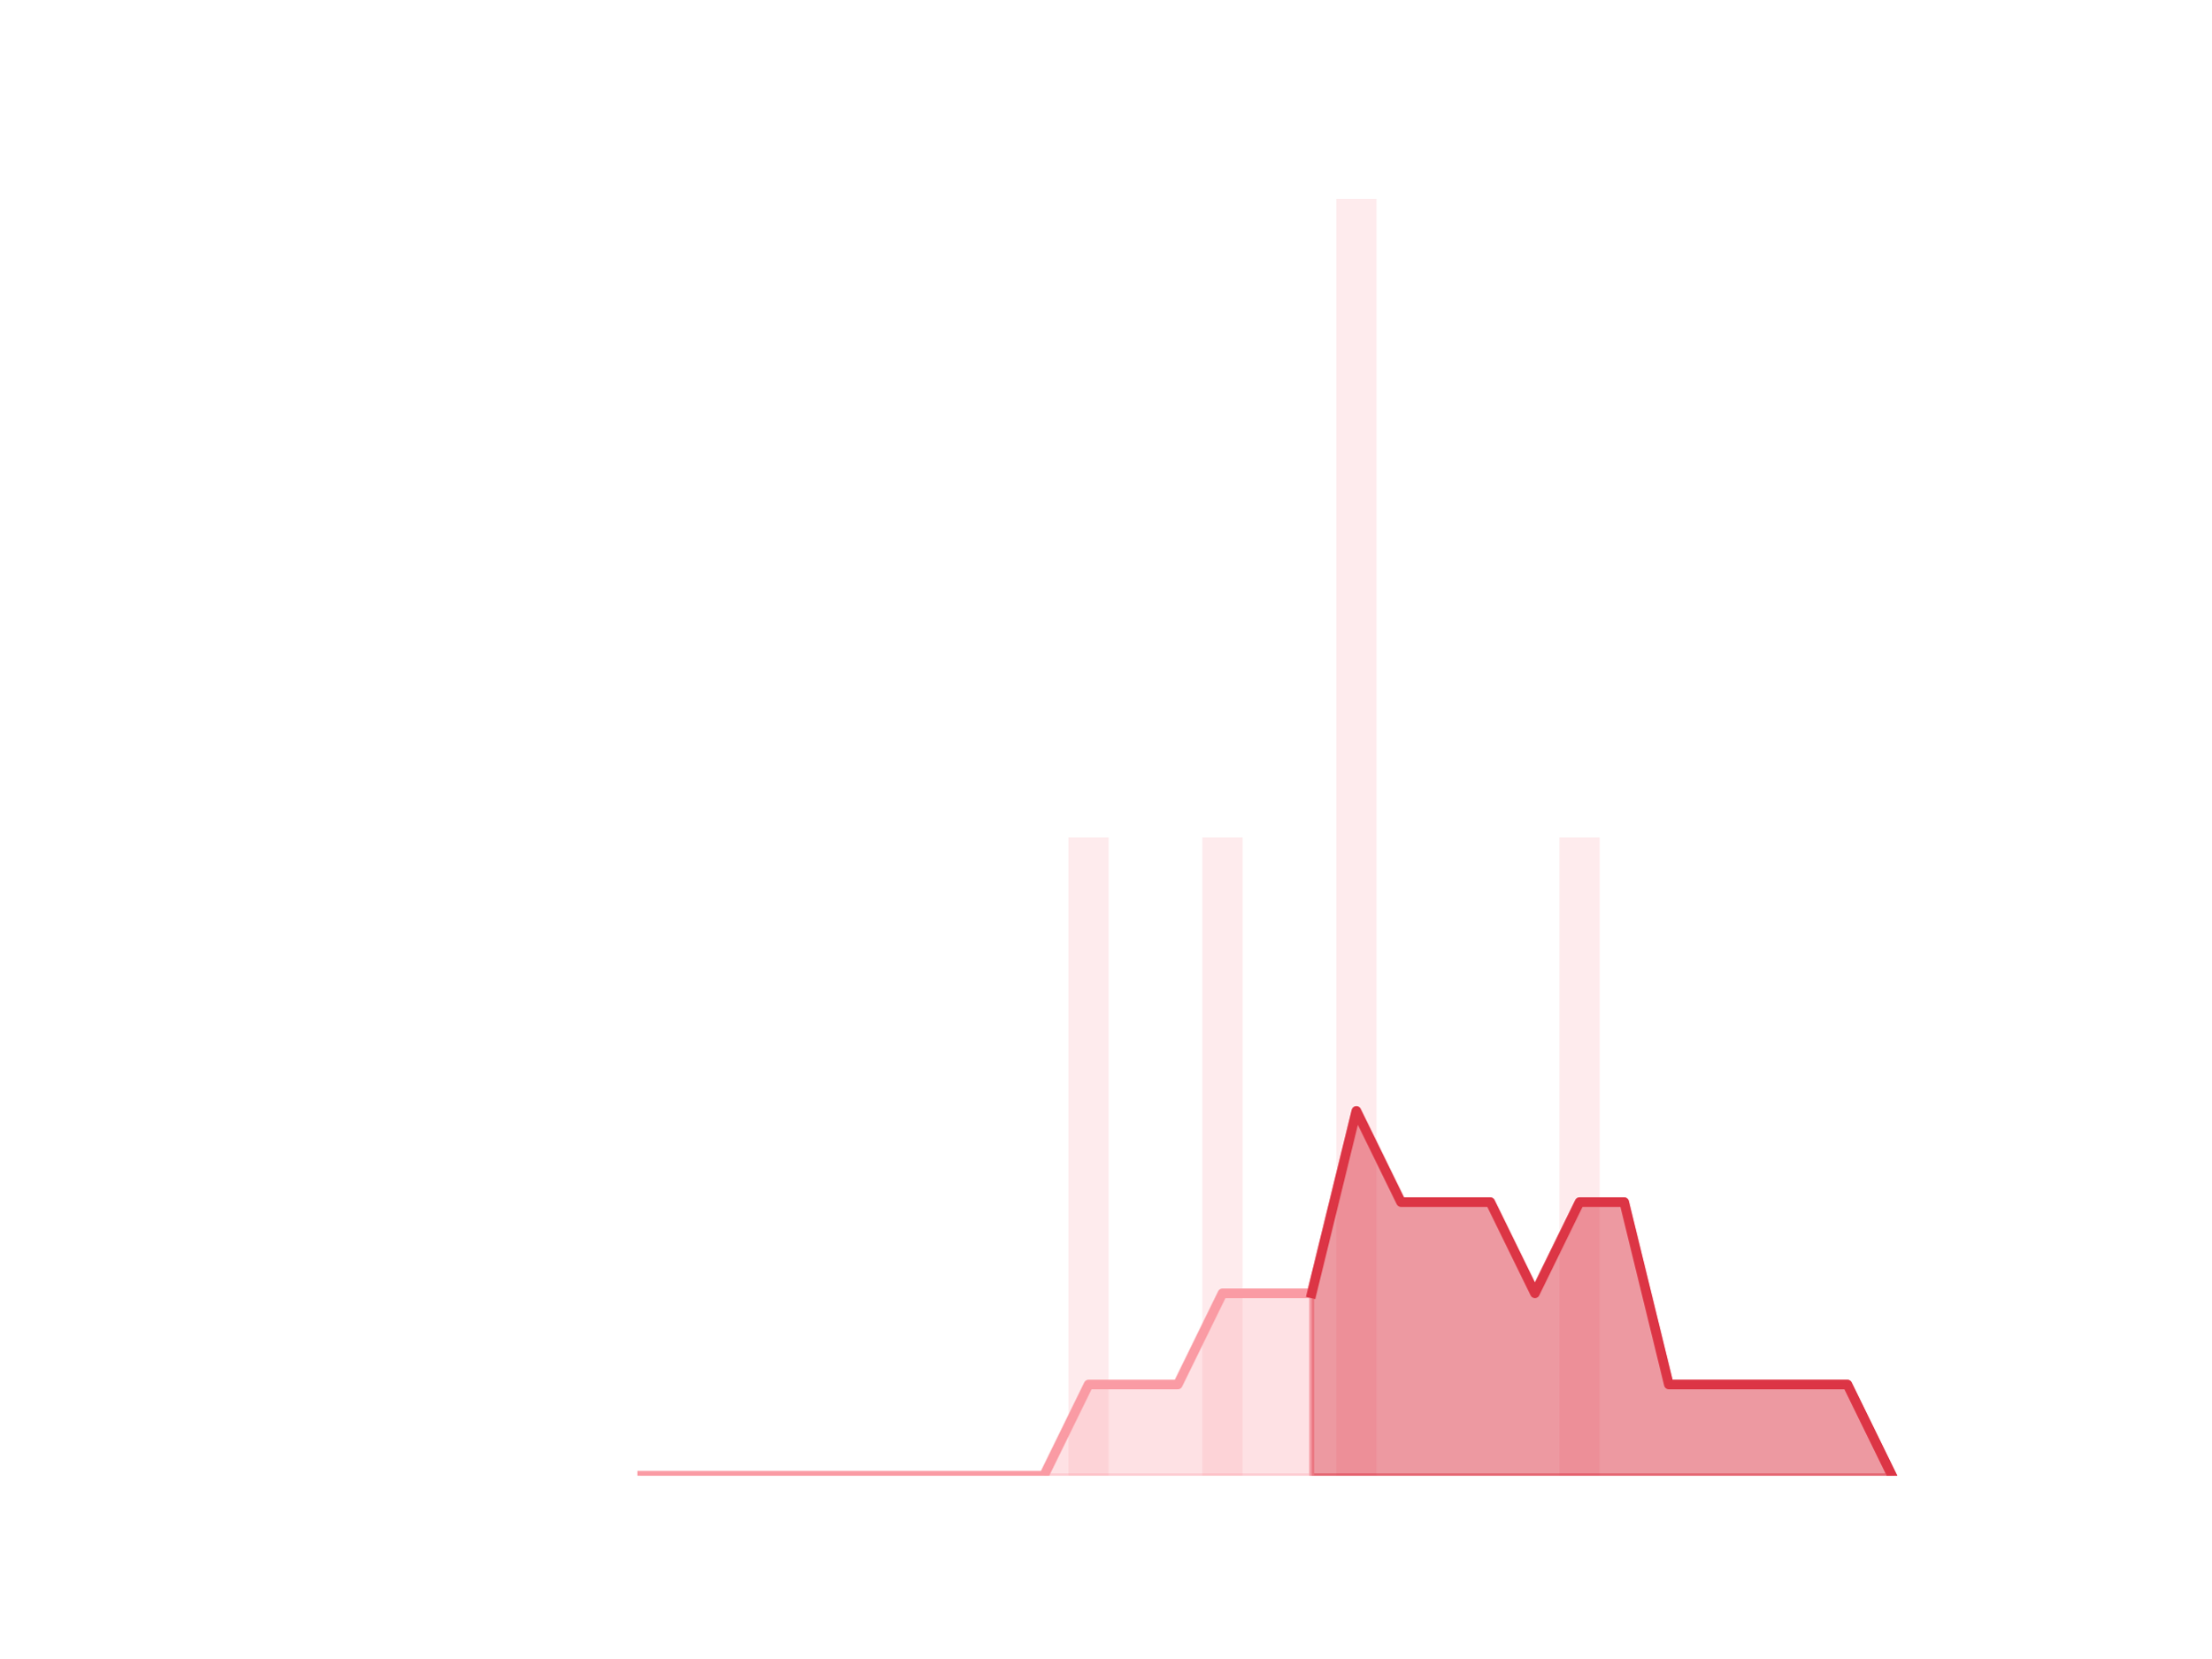
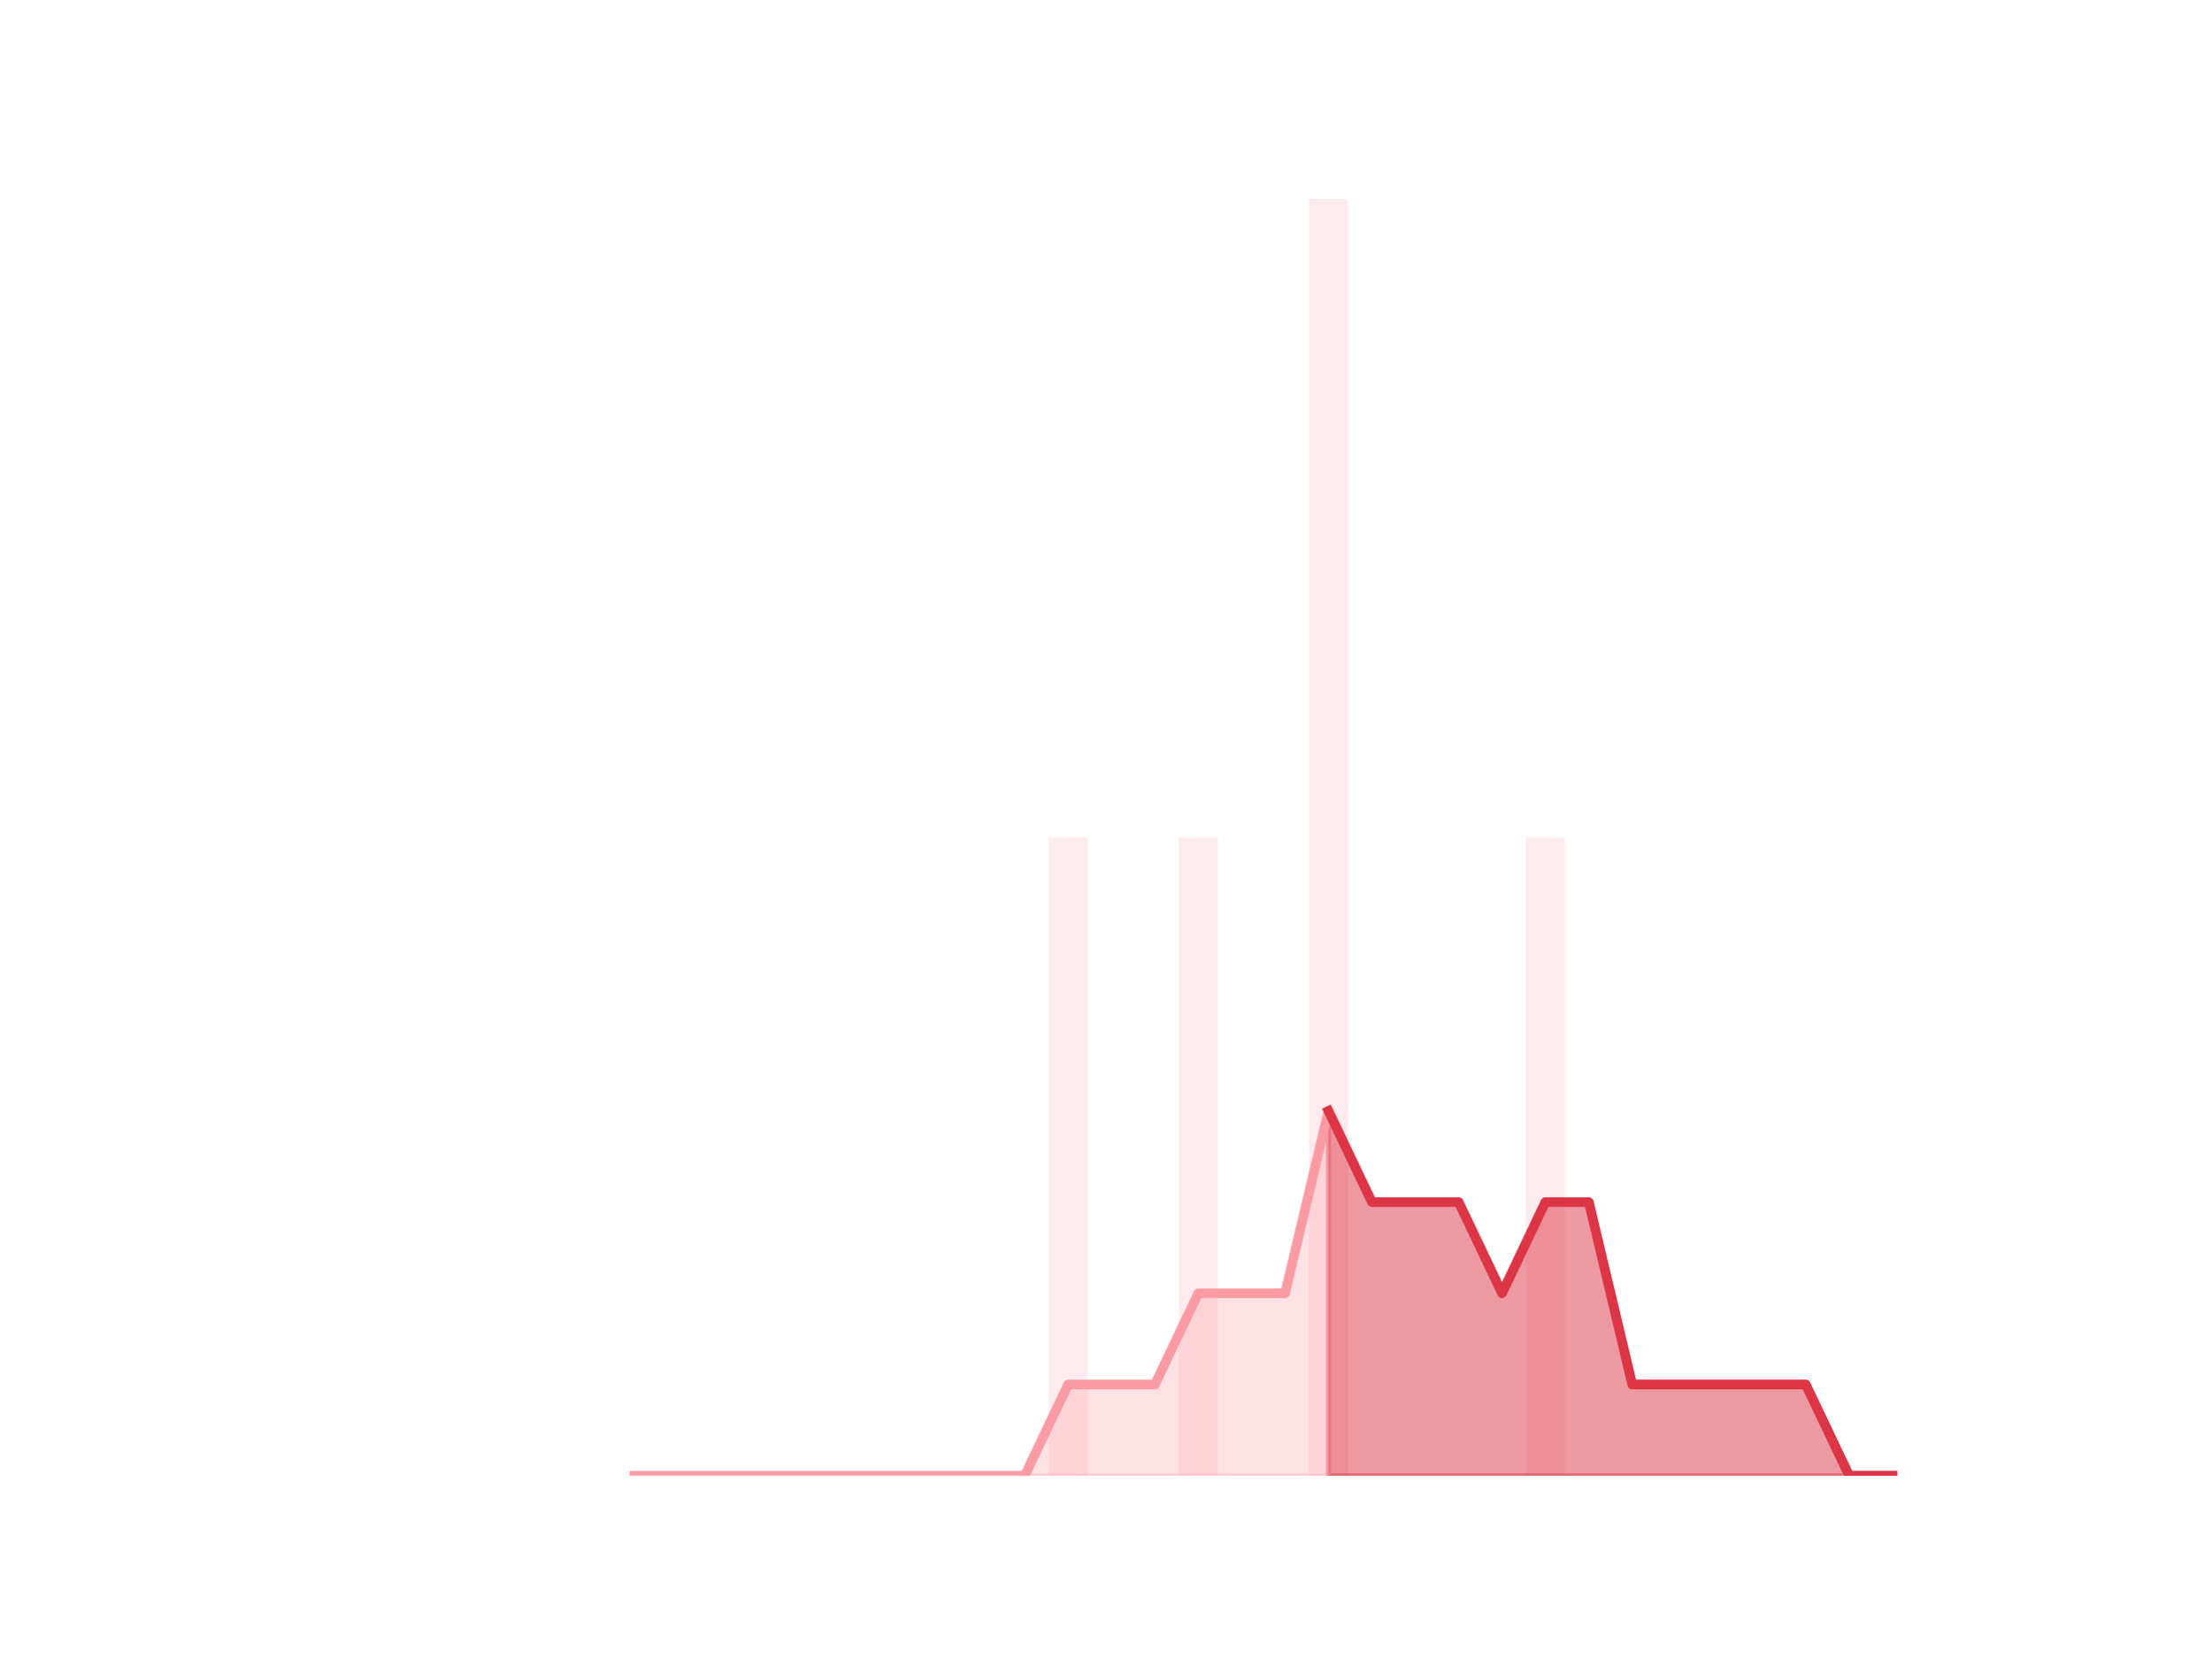
<svg xmlns="http://www.w3.org/2000/svg" xmlns:xlink="http://www.w3.org/1999/xlink" height="345.6pt" version="1.1" viewBox="0 0 460.8 345.6" width="460.8pt">
  <defs>
    <style type="text/css">*{stroke-linecap:butt;stroke-linejoin:round;}</style>
  </defs>
  <g id="figure_1">
    <g id="patch_1">
      <path d="M 0 345.6  L 460.8 345.6  L 460.8 0  L 0 0  z " style="fill:none;" />
    </g>
    <g id="axes_1">
      <g id="patch_2">
-         <path clip-path="url(#p111e612c44)" d="M 73.833 307.584  L 82.205 307.584  L 82.205 307.584  L 73.833 307.584  z " style="fill:#fa9ba4;opacity:0.2;" />
+         <path clip-path="url(#pa5d14fb5cc)" d="M 73.833 307.584  L 81.972 307.584  L 81.972 307.584  L 73.833 307.584  z " style="fill:#fa9ba4;opacity:0.2;" />
      </g>
      <g id="patch_3">
-         <path clip-path="url(#p111e612c44)" d="M 83.135 307.584  L 91.507 307.584  L 91.507 307.584  L 83.135 307.584  z " style="fill:#fa9ba4;opacity:0.2;" />
+         <path clip-path="url(#pa5d14fb5cc)" d="M 82.876 307.584  L 91.015 307.584  L 91.015 307.584  L 82.876 307.584  z " style="fill:#fa9ba4;opacity:0.2;" />
      </g>
      <g id="patch_4">
-         <path clip-path="url(#p111e612c44)" d="M 92.438 307.584  L 100.81 307.584  L 100.81 307.584  L 92.438 307.584  z " style="fill:#fa9ba4;opacity:0.2;" />
+         <path clip-path="url(#pa5d14fb5cc)" d="M 91.919 307.584  L 100.058 307.584  L 100.058 307.584  L 91.919 307.584  z " style="fill:#fa9ba4;opacity:0.2;" />
      </g>
      <g id="patch_5">
-         <path clip-path="url(#p111e612c44)" d="M 101.74 307.584  L 110.112 307.584  L 110.112 307.584  L 101.74 307.584  z " style="fill:#fa9ba4;opacity:0.2;" />
+         <path clip-path="url(#pa5d14fb5cc)" d="M 100.963 307.584  L 109.102 307.584  L 109.102 307.584  L 100.963 307.584  z " style="fill:#fa9ba4;opacity:0.2;" />
      </g>
      <g id="patch_6">
-         <path clip-path="url(#p111e612c44)" d="M 111.042 307.584  L 119.415 307.584  L 119.415 307.584  L 111.042 307.584  z " style="fill:#fa9ba4;opacity:0.2;" />
+         <path clip-path="url(#pa5d14fb5cc)" d="M 110.006 307.584  L 118.145 307.584  L 118.145 307.584  L 110.006 307.584  z " style="fill:#fa9ba4;opacity:0.2;" />
      </g>
      <g id="patch_7">
-         <path clip-path="url(#p111e612c44)" d="M 120.345 307.584  L 128.717 307.584  L 128.717 307.584  L 120.345 307.584  z " style="fill:#fa9ba4;opacity:0.2;" />
+         <path clip-path="url(#pa5d14fb5cc)" d="M 119.049 307.584  L 127.188 307.584  L 127.188 307.584  L 119.049 307.584  z " style="fill:#fa9ba4;opacity:0.2;" />
      </g>
      <g id="patch_8">
-         <path clip-path="url(#p111e612c44)" d="M 129.647 307.584  L 138.019 307.584  L 138.019 307.584  L 129.647 307.584  z " style="fill:#fa9ba4;opacity:0.2;" />
+         <path clip-path="url(#pa5d14fb5cc)" d="M 128.093 307.584  L 136.232 307.584  L 136.232 307.584  L 128.093 307.584  z " style="fill:#fa9ba4;opacity:0.2;" />
      </g>
      <g id="patch_9">
-         <path clip-path="url(#p111e612c44)" d="M 138.95 307.584  L 147.322 307.584  L 147.322 307.584  L 138.95 307.584  z " style="fill:#fa9ba4;opacity:0.2;" />
+         <path clip-path="url(#pa5d14fb5cc)" d="M 137.136 307.584  L 145.275 307.584  L 145.275 307.584  L 137.136 307.584  z " style="fill:#fa9ba4;opacity:0.2;" />
      </g>
      <g id="patch_10">
-         <path clip-path="url(#p111e612c44)" d="M 148.252 307.584  L 156.624 307.584  L 156.624 307.584  L 148.252 307.584  z " style="fill:#fa9ba4;opacity:0.2;" />
+         <path clip-path="url(#pa5d14fb5cc)" d="M 146.179 307.584  L 154.318 307.584  L 154.318 307.584  L 146.179 307.584  z " style="fill:#fa9ba4;opacity:0.2;" />
      </g>
      <g id="patch_11">
-         <path clip-path="url(#p111e612c44)" d="M 157.555 307.584  L 165.927 307.584  L 165.927 307.584  L 157.555 307.584  z " style="fill:#fa9ba4;opacity:0.2;" />
+         <path clip-path="url(#pa5d14fb5cc)" d="M 155.222 307.584  L 163.361 307.584  L 163.361 307.584  L 155.222 307.584  z " style="fill:#fa9ba4;opacity:0.2;" />
      </g>
      <g id="patch_12">
-         <path clip-path="url(#p111e612c44)" d="M 166.857 307.584  L 175.229 307.584  L 175.229 307.584  L 166.857 307.584  z " style="fill:#fa9ba4;opacity:0.2;" />
+         <path clip-path="url(#pa5d14fb5cc)" d="M 164.266 307.584  L 172.405 307.584  L 172.405 307.584  L 164.266 307.584  z " style="fill:#fa9ba4;opacity:0.2;" />
      </g>
      <g id="patch_13">
-         <path clip-path="url(#p111e612c44)" d="M 176.159 307.584  L 184.532 307.584  L 184.532 307.584  L 176.159 307.584  z " style="fill:#fa9ba4;opacity:0.2;" />
+         <path clip-path="url(#pa5d14fb5cc)" d="M 173.309 307.584  L 181.448 307.584  L 181.448 307.584  L 173.309 307.584  z " style="fill:#fa9ba4;opacity:0.2;" />
      </g>
      <g id="patch_14">
-         <path clip-path="url(#p111e612c44)" d="M 185.462 307.584  L 193.834 307.584  L 193.834 307.584  L 185.462 307.584  z " style="fill:#fa9ba4;opacity:0.2;" />
+         <path clip-path="url(#pa5d14fb5cc)" d="M 182.352 307.584  L 190.491 307.584  L 190.491 307.584  L 182.352 307.584  z " style="fill:#fa9ba4;opacity:0.2;" />
      </g>
      <g id="patch_15">
-         <path clip-path="url(#p111e612c44)" d="M 194.764 307.584  L 203.136 307.584  L 203.136 307.584  L 194.764 307.584  z " style="fill:#fa9ba4;opacity:0.2;" />
+         <path clip-path="url(#pa5d14fb5cc)" d="M 191.396 307.584  L 199.535 307.584  L 199.535 307.584  L 191.396 307.584  z " style="fill:#fa9ba4;opacity:0.2;" />
      </g>
      <g id="patch_16">
-         <path clip-path="url(#p111e612c44)" d="M 204.067 307.584  L 212.439 307.584  L 212.439 307.584  L 204.067 307.584  z " style="fill:#fa9ba4;opacity:0.2;" />
+         <path clip-path="url(#pa5d14fb5cc)" d="M 200.439 307.584  L 208.578 307.584  L 208.578 307.584  L 200.439 307.584  z " style="fill:#fa9ba4;opacity:0.2;" />
      </g>
      <g id="patch_17">
-         <path clip-path="url(#p111e612c44)" d="M 213.369 307.584  L 221.741 307.584  L 221.741 307.584  L 213.369 307.584  z " style="fill:#fa9ba4;opacity:0.2;" />
+         <path clip-path="url(#pa5d14fb5cc)" d="M 209.482 307.584  L 217.621 307.584  L 217.621 307.584  L 209.482 307.584  z " style="fill:#fa9ba4;opacity:0.2;" />
      </g>
      <g id="patch_18">
-         <path clip-path="url(#p111e612c44)" d="M 222.671 307.584  L 231.044 307.584  L 231.044 174.528  L 222.671 174.528  z " style="fill:#fa9ba4;opacity:0.2;" />
+         <path clip-path="url(#pa5d14fb5cc)" d="M 218.526 307.584  L 226.665 307.584  L 226.665 174.528  L 218.526 174.528  z " style="fill:#fa9ba4;opacity:0.2;" />
      </g>
      <g id="patch_19">
-         <path clip-path="url(#p111e612c44)" d="M 231.974 307.584  L 240.346 307.584  L 240.346 307.584  L 231.974 307.584  z " style="fill:#fa9ba4;opacity:0.2;" />
+         <path clip-path="url(#pa5d14fb5cc)" d="M 227.569 307.584  L 235.708 307.584  L 235.708 307.584  L 227.569 307.584  z " style="fill:#fa9ba4;opacity:0.2;" />
      </g>
      <g id="patch_20">
-         <path clip-path="url(#p111e612c44)" d="M 241.276 307.584  L 249.649 307.584  L 249.649 307.584  L 241.276 307.584  z " style="fill:#fa9ba4;opacity:0.2;" />
+         <path clip-path="url(#pa5d14fb5cc)" d="M 236.612 307.584  L 244.751 307.584  L 244.751 307.584  L 236.612 307.584  z " style="fill:#fa9ba4;opacity:0.2;" />
      </g>
      <g id="patch_21">
-         <path clip-path="url(#p111e612c44)" d="M 250.579 307.584  L 258.951 307.584  L 258.951 174.528  L 250.579 174.528  z " style="fill:#fa9ba4;opacity:0.2;" />
+         <path clip-path="url(#pa5d14fb5cc)" d="M 245.655 307.584  L 253.794 307.584  L 253.794 174.528  L 245.655 174.528  z " style="fill:#fa9ba4;opacity:0.2;" />
      </g>
      <g id="patch_22">
-         <path clip-path="url(#p111e612c44)" d="M 259.881 307.584  L 268.253 307.584  L 268.253 307.584  L 259.881 307.584  z " style="fill:#fa9ba4;opacity:0.2;" />
+         <path clip-path="url(#pa5d14fb5cc)" d="M 254.699 307.584  L 262.838 307.584  L 262.838 307.584  L 254.699 307.584  z " style="fill:#fa9ba4;opacity:0.2;" />
      </g>
      <g id="patch_23">
-         <path clip-path="url(#p111e612c44)" d="M 269.184 307.584  L 277.556 307.584  L 277.556 307.584  L 269.184 307.584  z " style="fill:#fa9ba4;opacity:0.2;" />
+         <path clip-path="url(#pa5d14fb5cc)" d="M 263.742 307.584  L 271.881 307.584  L 271.881 307.584  L 263.742 307.584  z " style="fill:#fa9ba4;opacity:0.2;" />
      </g>
      <g id="patch_24">
-         <path clip-path="url(#p111e612c44)" d="M 278.486 307.584  L 286.858 307.584  L 286.858 41.472  L 278.486 41.472  z " style="fill:#fa9ba4;opacity:0.2;" />
+         <path clip-path="url(#pa5d14fb5cc)" d="M 272.785 307.584  L 280.924 307.584  L 280.924 41.472  L 272.785 41.472  z " style="fill:#fa9ba4;opacity:0.2;" />
      </g>
      <g id="patch_25">
-         <path clip-path="url(#p111e612c44)" d="M 287.788 307.584  L 296.161 307.584  L 296.161 307.584  L 287.788 307.584  z " style="fill:#fa9ba4;opacity:0.2;" />
+         <path clip-path="url(#pa5d14fb5cc)" d="M 281.829 307.584  L 289.968 307.584  L 289.968 307.584  L 281.829 307.584  z " style="fill:#fa9ba4;opacity:0.2;" />
      </g>
      <g id="patch_26">
-         <path clip-path="url(#p111e612c44)" d="M 297.091 307.584  L 305.463 307.584  L 305.463 307.584  L 297.091 307.584  z " style="fill:#fa9ba4;opacity:0.2;" />
+         <path clip-path="url(#pa5d14fb5cc)" d="M 290.872 307.584  L 299.011 307.584  L 299.011 307.584  L 290.872 307.584  z " style="fill:#fa9ba4;opacity:0.2;" />
      </g>
      <g id="patch_27">
-         <path clip-path="url(#p111e612c44)" d="M 306.393 307.584  L 314.765 307.584  L 314.765 307.584  L 306.393 307.584  z " style="fill:#fa9ba4;opacity:0.2;" />
+         <path clip-path="url(#pa5d14fb5cc)" d="M 299.915 307.584  L 308.054 307.584  L 308.054 307.584  L 299.915 307.584  z " style="fill:#fa9ba4;opacity:0.2;" />
      </g>
      <g id="patch_28">
-         <path clip-path="url(#p111e612c44)" d="M 315.696 307.584  L 324.068 307.584  L 324.068 307.584  L 315.696 307.584  z " style="fill:#fa9ba4;opacity:0.2;" />
+         <path clip-path="url(#pa5d14fb5cc)" d="M 308.959 307.584  L 317.098 307.584  L 317.098 307.584  L 308.959 307.584  z " style="fill:#fa9ba4;opacity:0.2;" />
      </g>
      <g id="patch_29">
-         <path clip-path="url(#p111e612c44)" d="M 324.998 307.584  L 333.37 307.584  L 333.37 174.528  L 324.998 174.528  z " style="fill:#fa9ba4;opacity:0.2;" />
+         <path clip-path="url(#pa5d14fb5cc)" d="M 318.002 307.584  L 326.141 307.584  L 326.141 174.528  L 318.002 174.528  z " style="fill:#fa9ba4;opacity:0.2;" />
      </g>
      <g id="patch_30">
-         <path clip-path="url(#p111e612c44)" d="M 334.301 307.584  L 342.673 307.584  L 342.673 307.584  L 334.301 307.584  z " style="fill:#fa9ba4;opacity:0.2;" />
+         <path clip-path="url(#pa5d14fb5cc)" d="M 327.045 307.584  L 335.184 307.584  L 335.184 307.584  L 327.045 307.584  z " style="fill:#fa9ba4;opacity:0.2;" />
      </g>
      <g id="patch_31">
-         <path clip-path="url(#p111e612c44)" d="M 343.603 307.584  L 351.975 307.584  L 351.975 307.584  L 343.603 307.584  z " style="fill:#fa9ba4;opacity:0.2;" />
+         <path clip-path="url(#pa5d14fb5cc)" d="M 336.088 307.584  L 344.227 307.584  L 344.227 307.584  L 336.088 307.584  z " style="fill:#fa9ba4;opacity:0.2;" />
      </g>
      <g id="patch_32">
-         <path clip-path="url(#p111e612c44)" d="M 352.905 307.584  L 361.278 307.584  L 361.278 307.584  L 352.905 307.584  z " style="fill:#fa9ba4;opacity:0.2;" />
+         <path clip-path="url(#pa5d14fb5cc)" d="M 345.132 307.584  L 353.271 307.584  L 353.271 307.584  L 345.132 307.584  z " style="fill:#fa9ba4;opacity:0.2;" />
      </g>
      <g id="patch_33">
-         <path clip-path="url(#p111e612c44)" d="M 362.208 307.584  L 370.58 307.584  L 370.58 307.584  L 362.208 307.584  z " style="fill:#fa9ba4;opacity:0.2;" />
+         <path clip-path="url(#pa5d14fb5cc)" d="M 354.175 307.584  L 362.314 307.584  L 362.314 307.584  L 354.175 307.584  z " style="fill:#fa9ba4;opacity:0.2;" />
      </g>
      <g id="patch_34">
-         <path clip-path="url(#p111e612c44)" d="M 371.51 307.584  L 379.882 307.584  L 379.882 307.584  L 371.51 307.584  z " style="fill:#fa9ba4;opacity:0.2;" />
+         <path clip-path="url(#pa5d14fb5cc)" d="M 363.218 307.584  L 371.357 307.584  L 371.357 307.584  L 363.218 307.584  z " style="fill:#fa9ba4;opacity:0.2;" />
      </g>
      <g id="patch_35">
-         <path clip-path="url(#p111e612c44)" d="M 380.813 307.584  L 389.185 307.584  L 389.185 307.584  L 380.813 307.584  z " style="fill:#fa9ba4;opacity:0.2;" />
+         <path clip-path="url(#pa5d14fb5cc)" d="M 372.262 307.584  L 380.401 307.584  L 380.401 307.584  L 372.262 307.584  z " style="fill:#fa9ba4;opacity:0.2;" />
      </g>
      <g id="patch_36">
-         <path clip-path="url(#p111e612c44)" d="M 390.115 307.584  L 398.487 307.584  L 398.487 307.584  L 390.115 307.584  z " style="fill:#fa9ba4;opacity:0.2;" />
+         <path clip-path="url(#pa5d14fb5cc)" d="M 381.305 307.584  L 389.444 307.584  L 389.444 307.584  L 381.305 307.584  z " style="fill:#fa9ba4;opacity:0.2;" />
+       </g>
+       <g id="patch_37">
+         <path clip-path="url(#pa5d14fb5cc)" d="M 390.348 307.584  L 398.487 307.584  L 398.487 307.584  L 390.348 307.584  z " style="fill:#fa9ba4;opacity:0.2;" />
      </g>
      <g id="matplotlib.axis_1" />
      <g id="matplotlib.axis_2" />
      <g id="PolyCollection_1">
        <defs>
-           <path d="M 273.37 -76.032  L 273.37 -38.016  L 282.672 -38.016  L 291.975 -38.016  L 301.277 -38.016  L 310.579 -38.016  L 319.882 -38.016  L 329.184 -38.016  L 338.487 -38.016  L 347.789 -38.016  L 357.091 -38.016  L 366.394 -38.016  L 375.696 -38.016  L 384.999 -38.016  L 394.301 -38.016  L 394.301 -38.016  L 394.301 -38.016  L 384.999 -57.024  L 375.696 -57.024  L 366.394 -57.024  L 357.091 -57.024  L 347.789 -57.024  L 338.487 -95.04  L 329.184 -95.04  L 319.882 -76.032  L 310.579 -95.04  L 301.277 -95.04  L 291.975 -95.04  L 282.672 -114.048  L 273.37 -76.032  z " id="m60de65f535" style="stroke:#dc3545;stroke-opacity:0.5;" />
+           <path d="M 276.855 -114.048  L 276.855 -38.016  L 285.898 -38.016  L 294.941 -38.016  L 303.985 -38.016  L 313.028 -38.016  L 322.071 -38.016  L 331.115 -38.016  L 340.158 -38.016  L 349.201 -38.016  L 358.245 -38.016  L 367.288 -38.016  L 376.331 -38.016  L 385.374 -38.016  L 394.418 -38.016  L 394.418 -38.016  L 394.418 -38.016  L 385.374 -38.016  L 376.331 -57.024  L 367.288 -57.024  L 358.245 -57.024  L 349.201 -57.024  L 340.158 -57.024  L 331.115 -95.04  L 322.071 -95.04  L 313.028 -76.032  L 303.985 -95.04  L 294.941 -95.04  L 285.898 -95.04  L 276.855 -114.048  z " id="m83d9e96baf" style="stroke:#dc3545;stroke-opacity:0.5;" />
        </defs>
-         <g clip-path="url(#p111e612c44)">
-           <use style="fill:#dc3545;fill-opacity:0.5;stroke:#dc3545;stroke-opacity:0.5;" x="0" xlink:href="#m60de65f535" y="345.6" />
+         <g clip-path="url(#pa5d14fb5cc)">
+           <use style="fill:#dc3545;fill-opacity:0.5;stroke:#dc3545;stroke-opacity:0.5;" x="0" xlink:href="#m83d9e96baf" y="345.6" />
        </g>
      </g>
      <g id="PolyCollection_2">
        <defs>
-           <path d="M 133.833 -38.016  L 133.833 -38.016  L 143.136 -38.016  L 152.438 -38.016  L 161.741 -38.016  L 171.043 -38.016  L 180.345 -38.016  L 189.648 -38.016  L 198.95 -38.016  L 208.253 -38.016  L 217.555 -38.016  L 226.858 -38.016  L 236.16 -38.016  L 245.462 -38.016  L 254.765 -38.016  L 264.067 -38.016  L 273.37 -38.016  L 273.37 -76.032  L 273.37 -76.032  L 264.067 -76.032  L 254.765 -76.032  L 245.462 -57.024  L 236.16 -57.024  L 226.858 -57.024  L 217.555 -38.016  L 208.253 -38.016  L 198.95 -38.016  L 189.648 -38.016  L 180.345 -38.016  L 171.043 -38.016  L 161.741 -38.016  L 152.438 -38.016  L 143.136 -38.016  L 133.833 -38.016  z " id="ma71aef8a6f" style="stroke:#fa9ba4;stroke-opacity:0.3;" />
+           <path d="M 132.162 -38.016  L 132.162 -38.016  L 141.205 -38.016  L 150.249 -38.016  L 159.292 -38.016  L 168.335 -38.016  L 177.379 -38.016  L 186.422 -38.016  L 195.465 -38.016  L 204.508 -38.016  L 213.552 -38.016  L 222.595 -38.016  L 231.638 -38.016  L 240.682 -38.016  L 249.725 -38.016  L 258.768 -38.016  L 267.812 -38.016  L 276.855 -38.016  L 276.855 -114.048  L 276.855 -114.048  L 267.812 -76.032  L 258.768 -76.032  L 249.725 -76.032  L 240.682 -57.024  L 231.638 -57.024  L 222.595 -57.024  L 213.552 -38.016  L 204.508 -38.016  L 195.465 -38.016  L 186.422 -38.016  L 177.379 -38.016  L 168.335 -38.016  L 159.292 -38.016  L 150.249 -38.016  L 141.205 -38.016  L 132.162 -38.016  z " id="m4a0a669408" style="stroke:#fa9ba4;stroke-opacity:0.3;" />
        </defs>
-         <g clip-path="url(#p111e612c44)">
-           <use style="fill:#fa9ba4;fill-opacity:0.3;stroke:#fa9ba4;stroke-opacity:0.3;" x="0" xlink:href="#ma71aef8a6f" y="345.6" />
+         <g clip-path="url(#pa5d14fb5cc)">
+           <use style="fill:#fa9ba4;fill-opacity:0.3;stroke:#fa9ba4;stroke-opacity:0.3;" x="0" xlink:href="#m4a0a669408" y="345.6" />
        </g>
      </g>
      <g id="line2d_1">
-         <path clip-path="url(#p111e612c44)" d="M 133.833 307.584  L 143.136 307.584  L 152.438 307.584  L 161.741 307.584  L 171.043 307.584  L 180.345 307.584  L 189.648 307.584  L 198.95 307.584  L 208.253 307.584  L 217.555 307.584  L 226.858 288.576  L 236.16 288.576  L 245.462 288.576  L 254.765 269.568  L 264.067 269.568  L 273.37 269.568  L 282.672 231.552  L 291.975 250.56  L 301.277 250.56  L 310.579 250.56  L 319.882 269.568  L 329.184 250.56  L 338.487 250.56  L 347.789 288.576  L 357.091 288.576  L 366.394 288.576  L 375.696 288.576  L 384.999 288.576  L 394.301 307.584  " style="fill:none;stroke:#fa9ba4;stroke-linecap:square;stroke-width:2;" />
+         <path clip-path="url(#pa5d14fb5cc)" d="M 132.162 307.584  L 141.205 307.584  L 150.249 307.584  L 159.292 307.584  L 168.335 307.584  L 177.379 307.584  L 186.422 307.584  L 195.465 307.584  L 204.508 307.584  L 213.552 307.584  L 222.595 288.576  L 231.638 288.576  L 240.682 288.576  L 249.725 269.568  L 258.768 269.568  L 267.812 269.568  L 276.855 231.552  L 285.898 250.56  L 294.941 250.56  L 303.985 250.56  L 313.028 269.568  L 322.071 250.56  L 331.115 250.56  L 340.158 288.576  L 349.201 288.576  L 358.245 288.576  L 367.288 288.576  L 376.331 288.576  L 385.374 307.584  L 394.418 307.584  " style="fill:none;stroke:#fa9ba4;stroke-linecap:square;stroke-width:2;" />
      </g>
      <g id="line2d_2">
-         <path clip-path="url(#p111e612c44)" d="M 273.37 269.568  L 282.672 231.552  L 291.975 250.56  L 301.277 250.56  L 310.579 250.56  L 319.882 269.568  L 329.184 250.56  L 338.487 250.56  L 347.789 288.576  L 357.091 288.576  L 366.394 288.576  L 375.696 288.576  L 384.999 288.576  L 394.301 307.584  " style="fill:none;stroke:#dc3545;stroke-linecap:square;stroke-width:2;" />
+         <path clip-path="url(#pa5d14fb5cc)" d="M 276.855 231.552  L 285.898 250.56  L 294.941 250.56  L 303.985 250.56  L 313.028 269.568  L 322.071 250.56  L 331.115 250.56  L 340.158 288.576  L 349.201 288.576  L 358.245 288.576  L 367.288 288.576  L 376.331 288.576  L 385.374 307.584  L 394.418 307.584  " style="fill:none;stroke:#dc3545;stroke-linecap:square;stroke-width:2;" />
      </g>
    </g>
  </g>
  <defs>
-     <clipPath id="p111e612c44">
+     <clipPath id="pa5d14fb5cc">
      <rect height="266.112" width="357.12" x="57.6" y="41.472" />
    </clipPath>
  </defs>
</svg>
